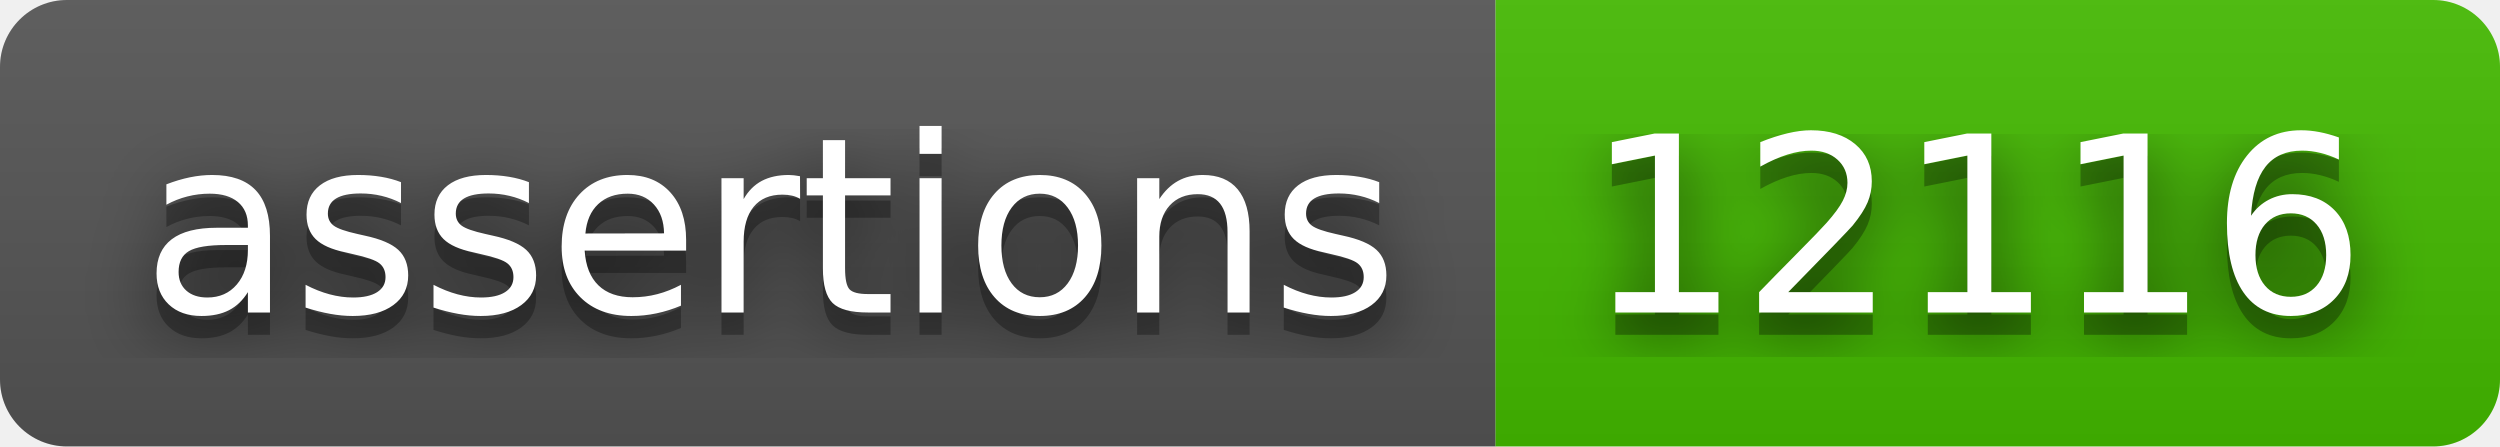
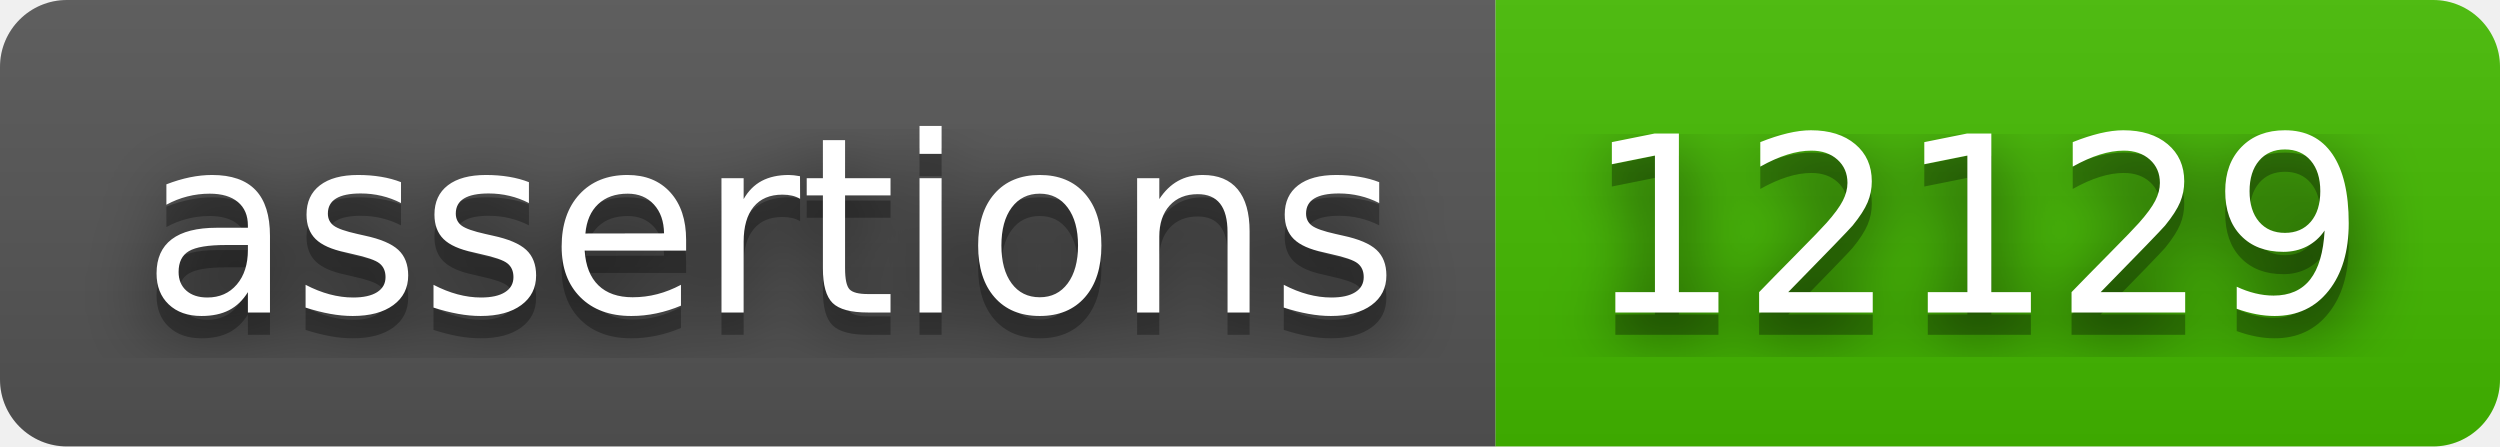
- <svg xmlns="http://www.w3.org/2000/svg" width="112" height="20" role="img" aria-label="assertions: 12116">
+ <svg xmlns="http://www.w3.org/2000/svg" width="112" height="20" role="img" aria-label="assertions: 12129">
  <filter id="blur">
    <feGaussianBlur stdDeviation="16" />
  </filter>
  <linearGradient id="s" x2="0" y2="100%">
    <stop offset="0" stop-color="#bbb" stop-opacity=".1" />
    <stop offset="1" stop-opacity=".1" />
  </linearGradient>
  <clipPath id="r">
    <rect width="112" height="20" rx="3" />
  </clipPath>
  <g clip-path="url(#r)">
    <rect width="67" height="20" fill="#555" />
    <rect x="67" width="45" height="20" fill="#4b0" />
    <rect width="112" height="20" fill="url(#s)" />
  </g>
  <g fill="#fff" text-anchor="middle" font-family="Verdana,Geneva,DejaVu Sans,sans-serif" text-rendering="geometricPrecision" font-size="110">
    <g transform="scale(.1)">
      <g aria-hidden="true" fill="#010101">
        <text x="345" y="150" fill-opacity=".8" filter="url(#blur)" textLength="570">assertions</text>
        <text x="345" y="150" fill-opacity=".3" textLength="570">assertions</text>
      </g>
      <text x="345" y="140" textLength="570">assertions</text>
    </g>
    <g transform="scale(.1)">
      <g aria-hidden="true" fill="#010101">
-         <text x="885" y="150" fill-opacity=".8" filter="url(#blur)" textLength="350">12116</text>
-         <text x="885" y="150" fill-opacity=".3" textLength="350">12116</text>
+         <text x="885" y="150" fill-opacity=".8" filter="url(#blur)" textLength="350">12129</text>
+         <text x="885" y="150" fill-opacity=".3" textLength="350">12129</text>
      </g>
-       <text x="885" y="140" textLength="350">12116</text>
+       <text x="885" y="140" textLength="350">12129</text>
    </g>
  </g>
</svg>
